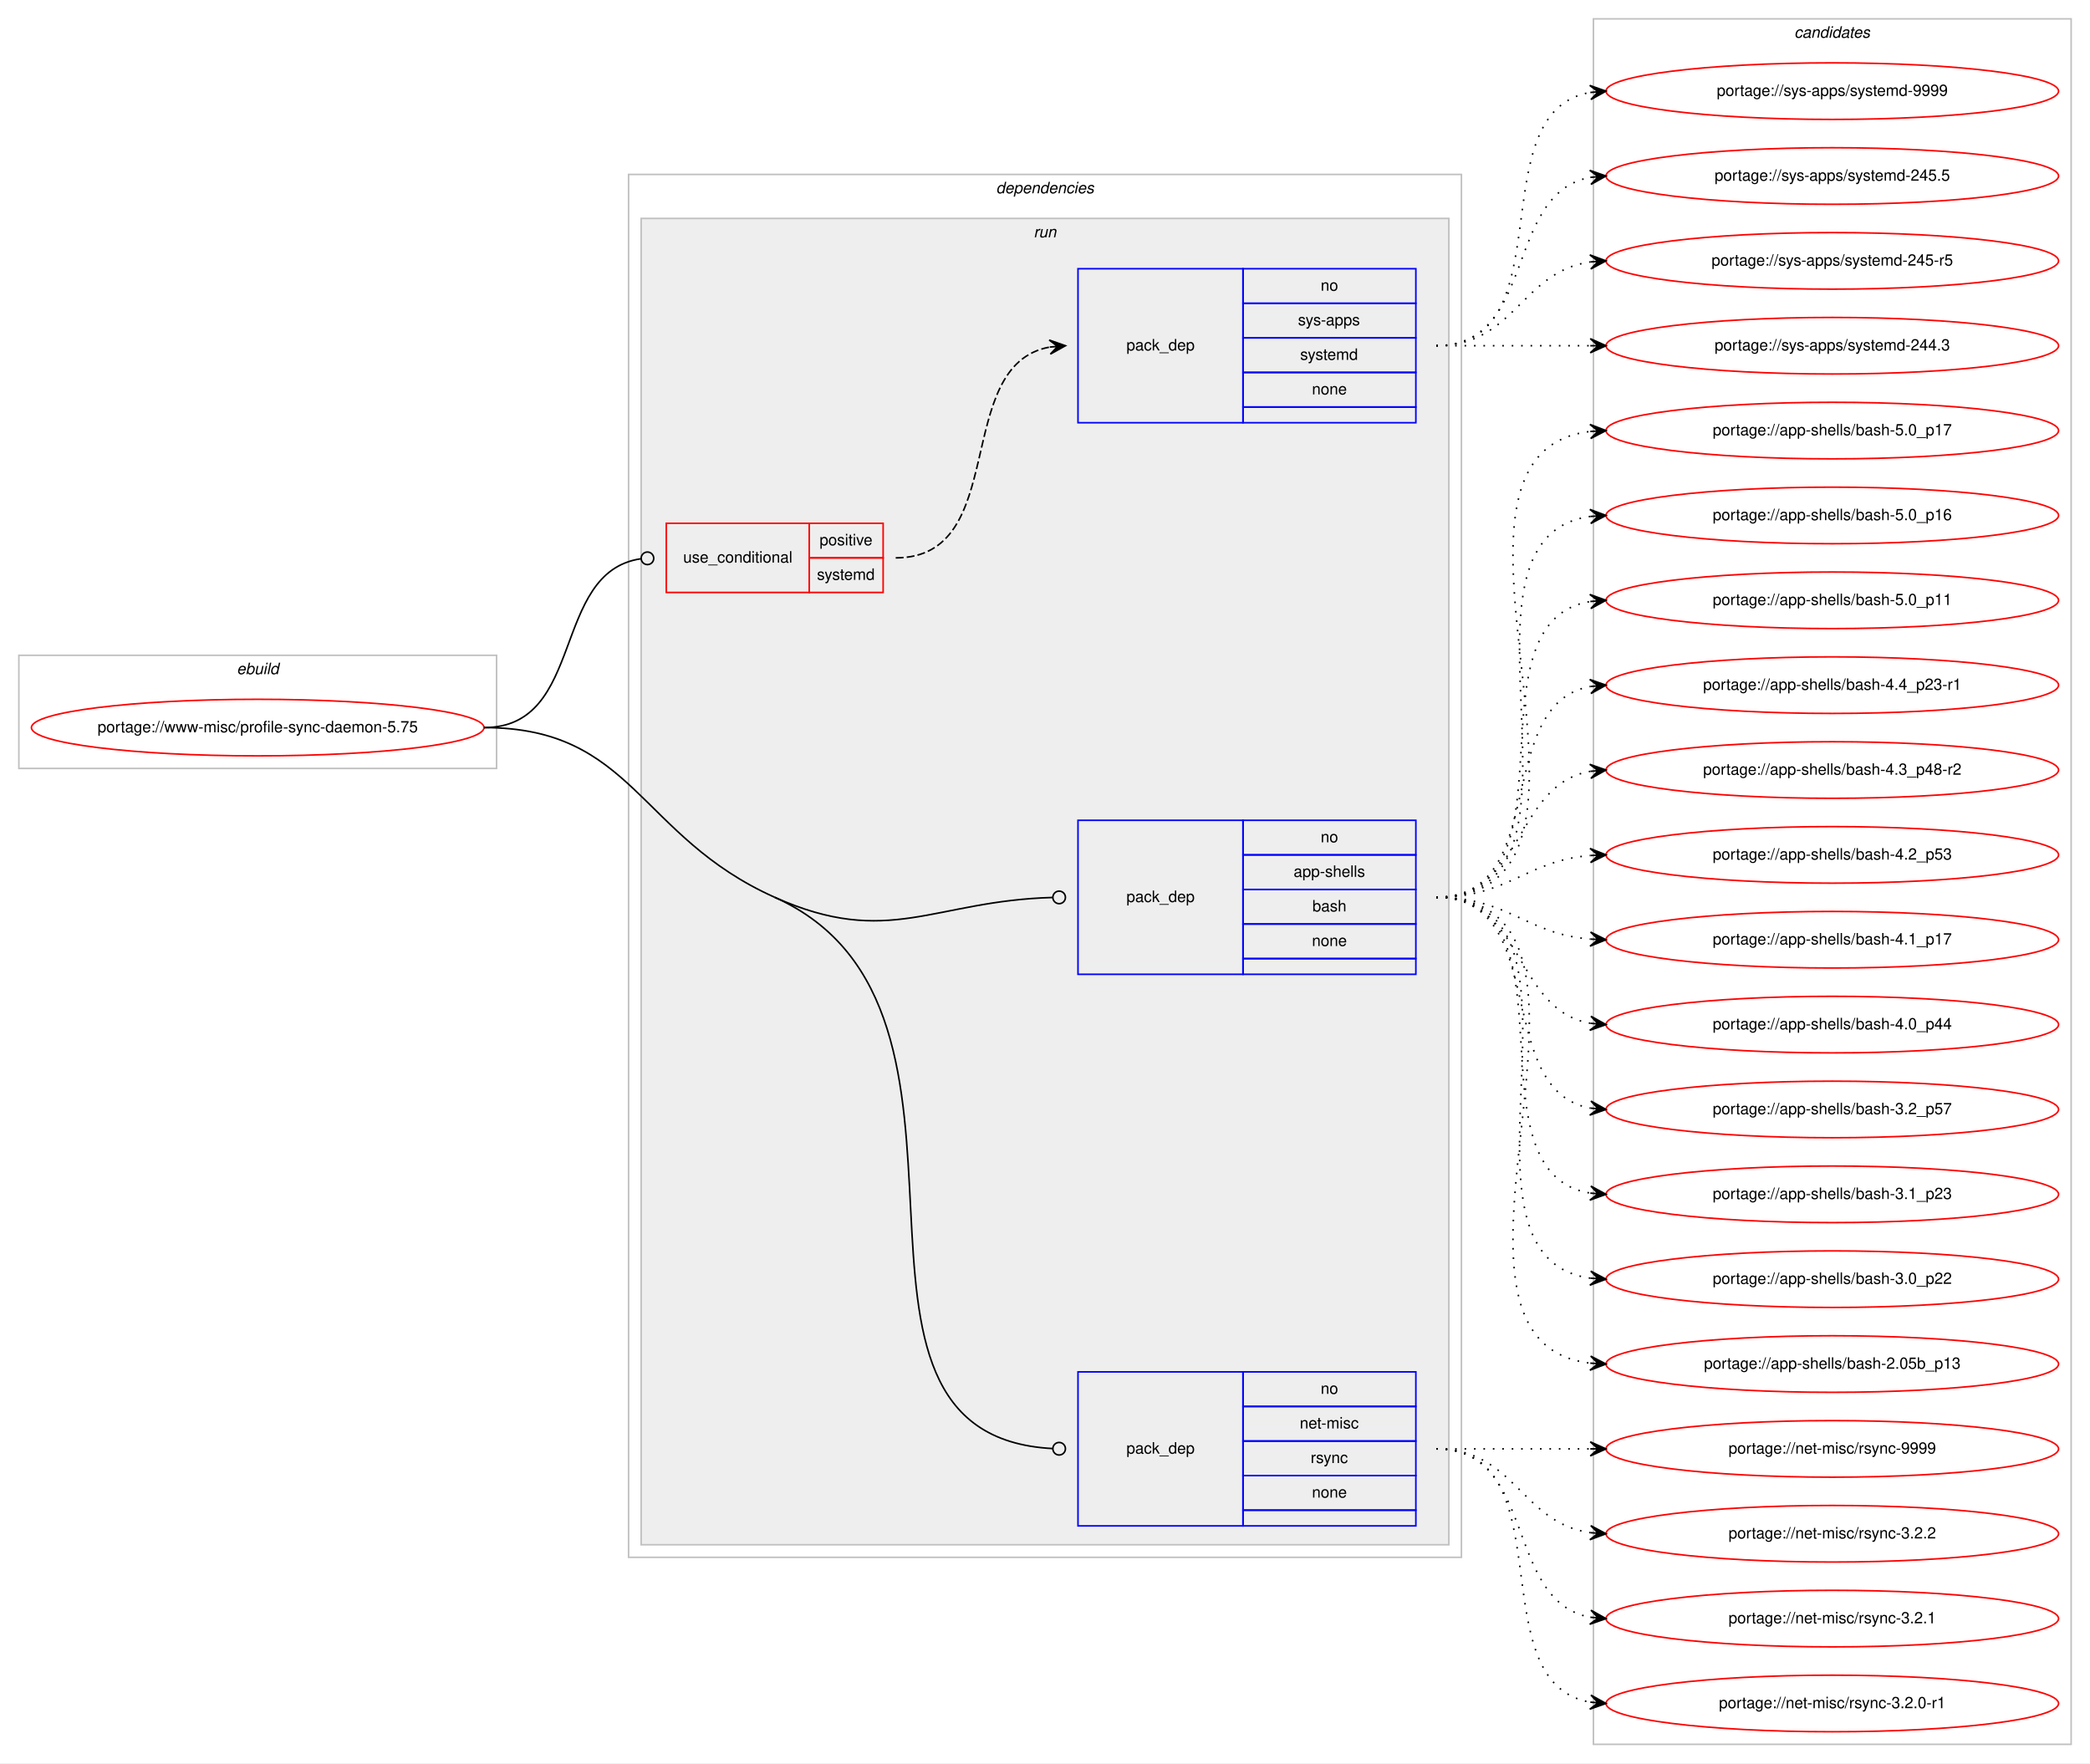
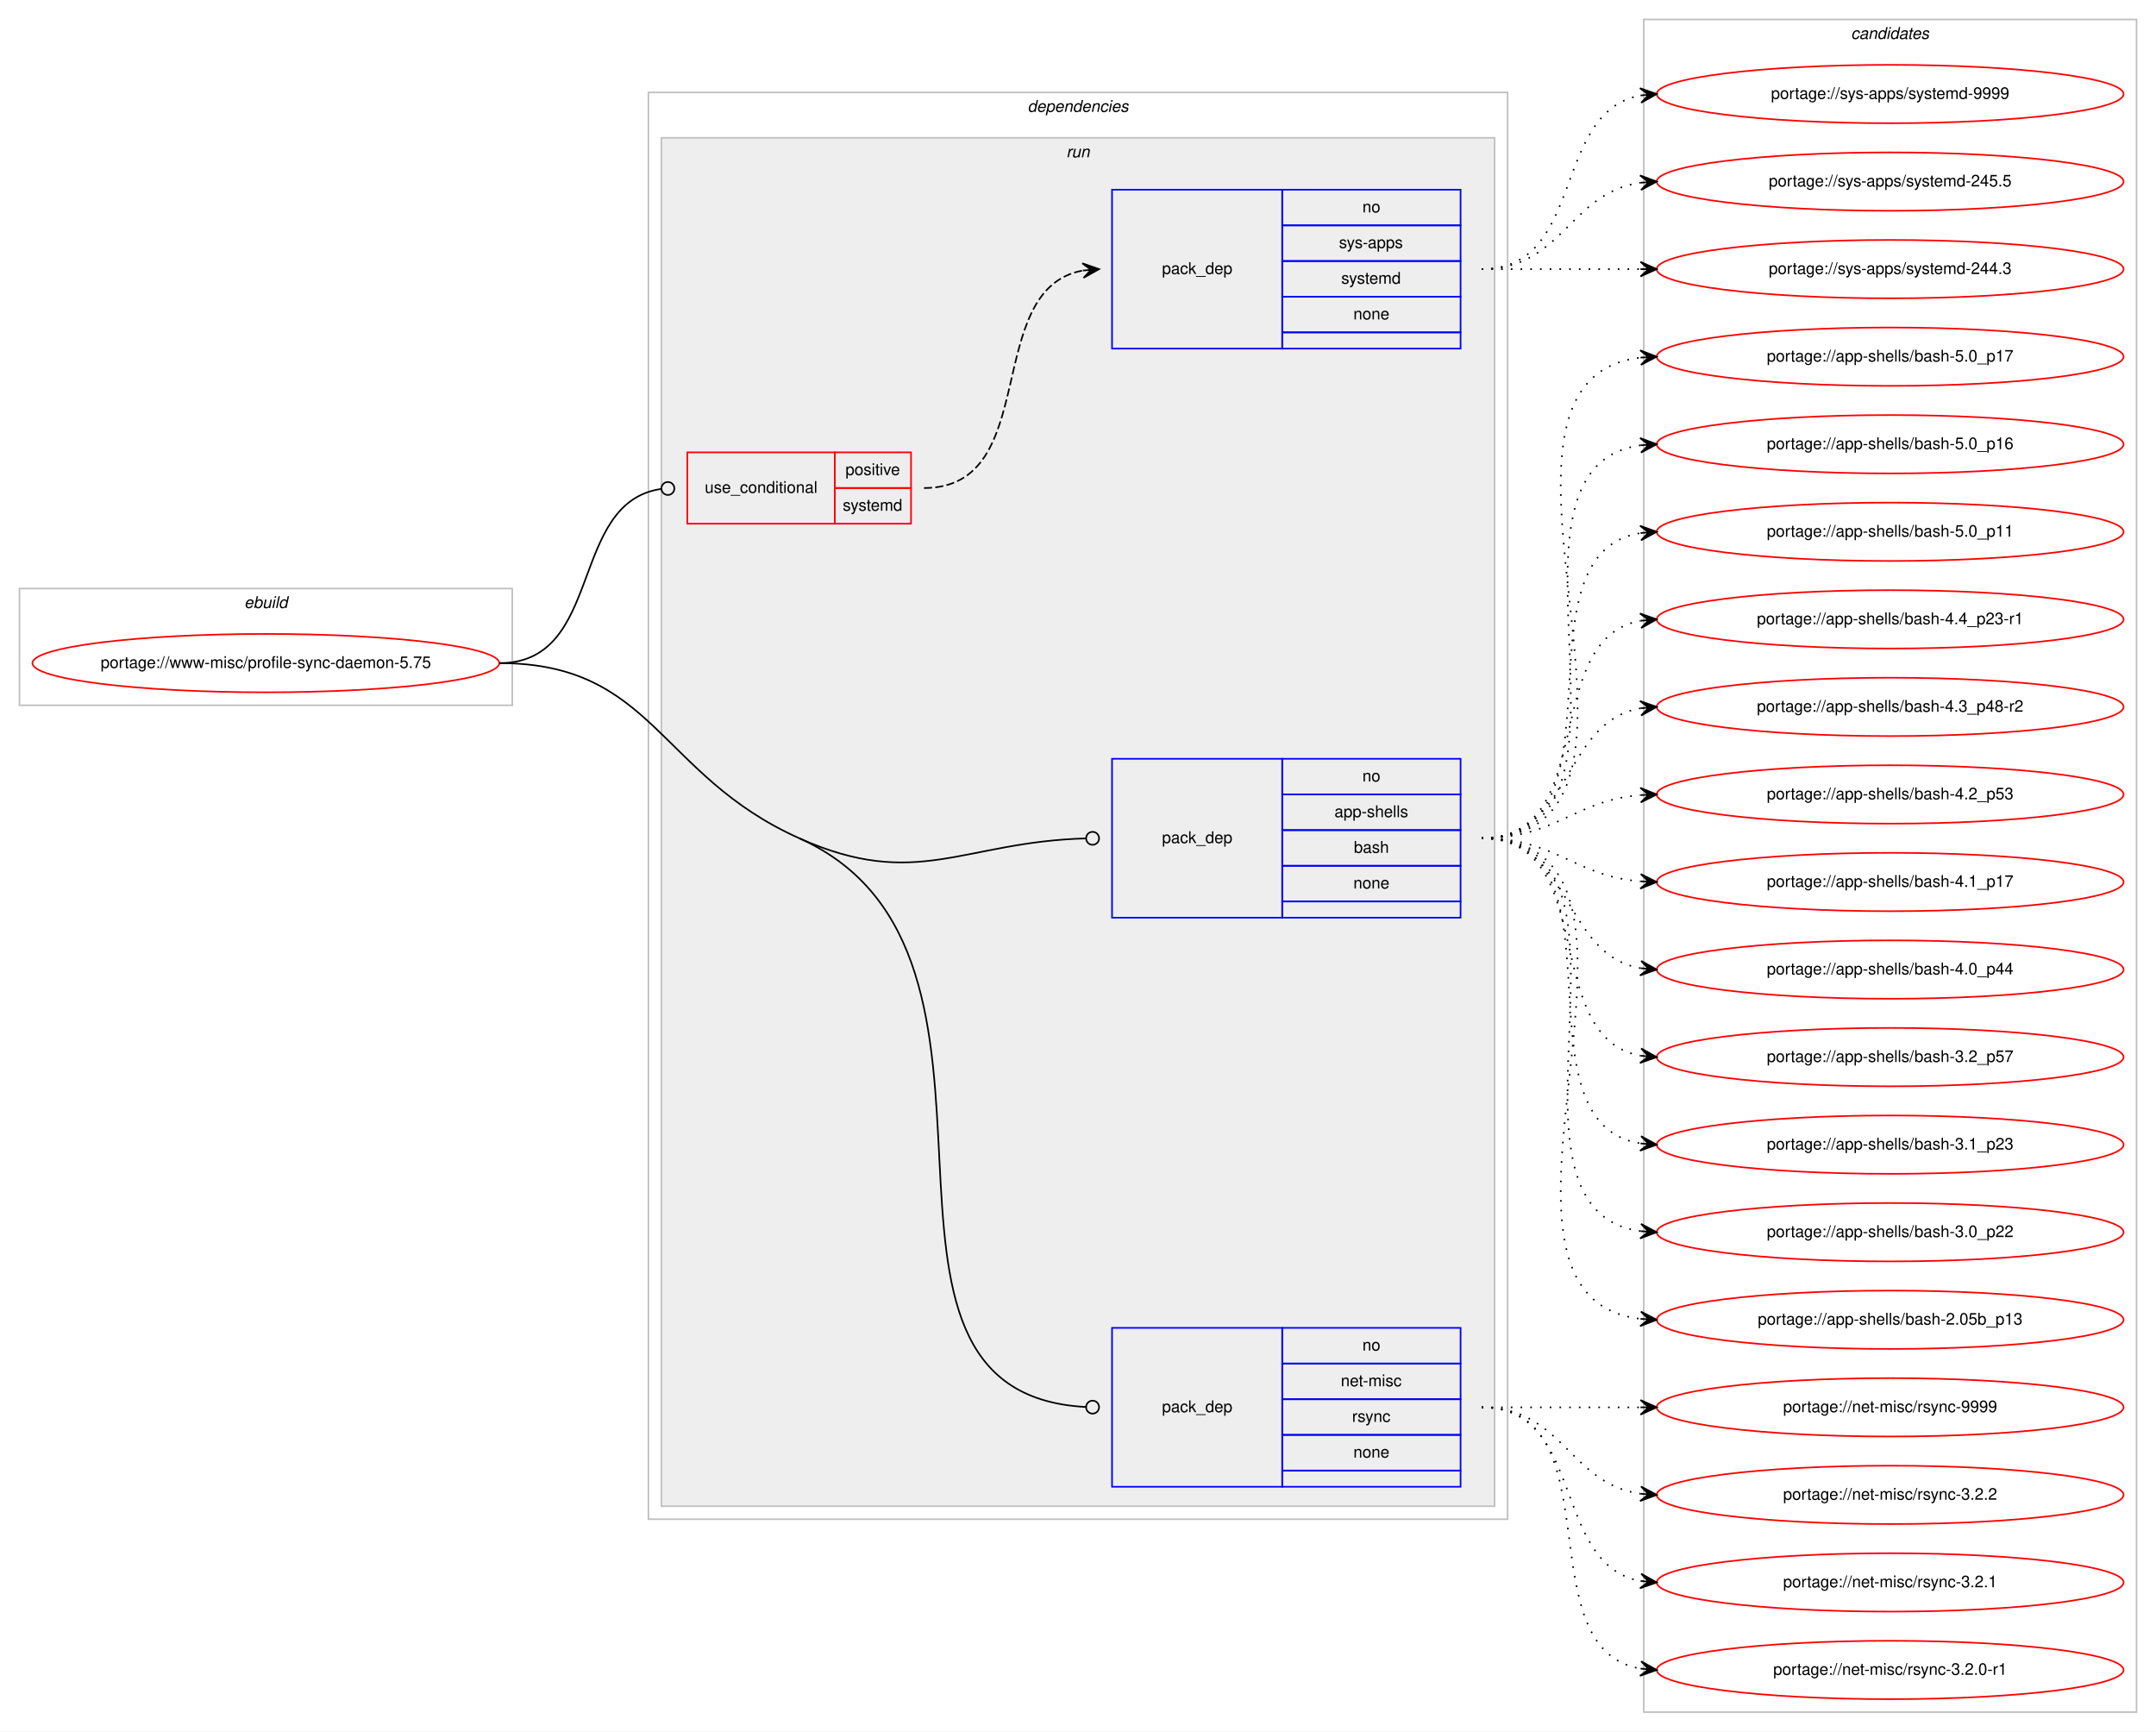
- <svg xmlns="http://www.w3.org/2000/svg" xmlns:xlink="http://www.w3.org/1999/xlink" width="1330pt" height="1122pt" viewBox="0.00 0.00 1330.00 1122.00">
-   <g id="graph0" class="graph" transform="scale(1 1) rotate(0) translate(4 1118)">
-     <polygon fill="#ffffff" stroke="transparent" points="-4,4 -4,-1118 1326,-1118 1326,4 -4,4" />
+ <svg xmlns="http://www.w3.org/2000/svg" xmlns:xlink="http://www.w3.org/1999/xlink" width="1330pt" height="1068pt" viewBox="0.00 0.00 1330.00 1068.00">
+   <g id="graph0" class="graph" transform="scale(1 1) rotate(0) translate(4 1064)">
+     <polygon fill="#ffffff" stroke="transparent" points="-4,4 -4,-1064 1326,-1064 1326,4 -4,4" />
    <g id="clust1" class="cluster">
      <polygon fill="none" stroke="#c0c0c0" points="8,-629 8,-701 312,-701 312,-629 8,-629" />
      <text text-anchor="start" x="146.663" y="-689" font-family="Helvetica,sans-Serif" font-style="italic" font-size="10.00" fill="#000000">ebuild</text>
    </g>
    <g id="clust2" class="cluster">
      <polygon fill="none" stroke="#c0c0c0" points="396,-127 396,-1007 926,-1007 926,-127 396,-127" />
      <text text-anchor="start" x="629.875" y="-995" font-family="Helvetica,sans-Serif" font-style="italic" font-size="10.00" fill="#000000">dependencies</text>
    </g>
    <g id="clust5" class="cluster">
      <polygon fill="#eeeeee" stroke="#c0c0c0" points="404,-135 404,-979 918,-979 918,-135 404,-135" />
      <text text-anchor="start" x="653.777" y="-967" font-family="Helvetica,sans-Serif" font-style="italic" font-size="10.00" fill="#000000">run</text>
    </g>
    <g id="clust10" class="cluster">
-       <polygon fill="none" stroke="#c0c0c0" points="1010,-8 1010,-1106 1314,-1106 1314,-8 1010,-8" />
-       <text text-anchor="start" x="1137.824" y="-1094" font-family="Helvetica,sans-Serif" font-style="italic" font-size="10.00" fill="#000000">candidates</text>
+       <polygon fill="none" stroke="#c0c0c0" points="1010,-8 1010,-1052 1314,-1052 1314,-8 1010,-8" />
+       <text text-anchor="start" x="1137.824" y="-1040" font-family="Helvetica,sans-Serif" font-style="italic" font-size="10.00" fill="#000000">candidates</text>
    </g>
    <g id="node1" class="node">
      <g id="a_node1">
        <a xlink:href="../www-misc/profile-sync-daemon-5.75.svg" xlink:title="portage://www-misc/profile-sync-daemon-5.75">
          <ellipse fill="none" stroke="#ff0000" cx="160" cy="-655" rx="144" ry="18" />
          <text text-anchor="middle" x="160" y="-652" font-family="Helvetica,sans-Serif" font-size="10.00" fill="#000000">portage://www-misc/profile-sync-daemon-5.75</text>
        </a>
      </g>
    </g>
    <g id="node2" class="node">
      <polygon fill="none" stroke="#ff0000" points="420,-741 420,-785 511,-785 511,-741 420,-741" />
      <text text-anchor="start" x="430.767" y="-760" font-family="Helvetica,sans-Serif" font-size="10.00" fill="#000000">use_conditional</text>
      <polygon fill="none" stroke="#ff0000" points="511,-763 511,-785 558,-785 558,-763 511,-763" />
      <text text-anchor="start" x="517.553" y="-771" font-family="Helvetica,sans-Serif" font-size="10.00" fill="#000000">positive</text>
      <polygon fill="none" stroke="#ff0000" points="511,-741 511,-763 558,-763 558,-741 511,-741" />
      <text text-anchor="start" x="515.887" y="-749" font-family="Helvetica,sans-Serif" font-size="10.00" fill="#000000">systemd</text>
    </g>
    <g id="edge2" class="edge">
      <path fill="none" stroke="#000000" d="M304,-655C368.965,-655 346.327,-753.918 403.764,-762.419" />
      <ellipse fill="none" stroke="#000000" cx="408.01" cy="-762.718" rx="4" ry="4" />
    </g>
    <g id="node4" class="node">
      <polygon fill="none" stroke="#0000ff" points="682,-498 682,-596 787,-596 787,-498 682,-498" />
      <text text-anchor="start" x="712.823" y="-544" font-family="Helvetica,sans-Serif" font-size="10.00" fill="#000000">pack_dep</text>
      <polygon fill="none" stroke="#0000ff" points="787,-574 787,-596 897,-596 897,-574 787,-574" />
      <text text-anchor="start" x="836.441" y="-582" font-family="Helvetica,sans-Serif" font-size="10.00" fill="#000000">no</text>
      <polygon fill="none" stroke="#0000ff" points="787,-552 787,-574 897,-574 897,-552 787,-552" />
      <text text-anchor="start" x="819.219" y="-560" font-family="Helvetica,sans-Serif" font-size="10.00" fill="#000000">app-shells</text>
      <polygon fill="none" stroke="#0000ff" points="787,-530 787,-552 897,-552 897,-530 787,-530" />
      <text text-anchor="start" x="831.162" y="-538" font-family="Helvetica,sans-Serif" font-size="10.00" fill="#000000">bash</text>
      <polygon fill="none" stroke="#0000ff" points="787,-508 787,-530 897,-530 897,-508 787,-508" />
      <text text-anchor="start" x="830.882" y="-516" font-family="Helvetica,sans-Serif" font-size="10.00" fill="#000000">none</text>
      <polygon fill="none" stroke="#0000ff" points="787,-498 787,-508 897,-508 897,-498 787,-498" />
    </g>
    <g id="edge3" class="edge">
      <path fill="none" stroke="#000000" d="M489,-547C561.548,-514.507 589.884,-544.842 665.986,-546.893" />
      <ellipse fill="none" stroke="#000000" cx="670" cy="-546.946" rx="4" ry="4" />
    </g>
    <g id="node5" class="node">
      <polygon fill="none" stroke="#0000ff" points="682,-147 682,-245 787,-245 787,-147 682,-147" />
      <text text-anchor="start" x="712.823" y="-193" font-family="Helvetica,sans-Serif" font-size="10.00" fill="#000000">pack_dep</text>
      <polygon fill="none" stroke="#0000ff" points="787,-223 787,-245 897,-245 897,-223 787,-223" />
      <text text-anchor="start" x="836.441" y="-231" font-family="Helvetica,sans-Serif" font-size="10.00" fill="#000000">no</text>
      <polygon fill="none" stroke="#0000ff" points="787,-201 787,-223 897,-223 897,-201 787,-201" />
      <text text-anchor="start" x="823.113" y="-209" font-family="Helvetica,sans-Serif" font-size="10.00" fill="#000000">net-misc</text>
      <polygon fill="none" stroke="#0000ff" points="787,-179 787,-201 897,-201 897,-179 787,-179" />
      <text text-anchor="start" x="830.056" y="-187" font-family="Helvetica,sans-Serif" font-size="10.00" fill="#000000">rsync</text>
      <polygon fill="none" stroke="#0000ff" points="787,-157 787,-179 897,-179 897,-157 787,-157" />
      <text text-anchor="start" x="830.882" y="-165" font-family="Helvetica,sans-Serif" font-size="10.00" fill="#000000">none</text>
      <polygon fill="none" stroke="#0000ff" points="787,-147 787,-157 897,-157 897,-147 787,-147" />
    </g>
    <g id="edge4" class="edge">
      <path fill="none" stroke="#000000" d="M489,-547C647.423,-476.046 502.34,-204.666 665.972,-196.202" />
      <ellipse fill="none" stroke="#000000" cx="670.001" cy="-196.101" rx="4" ry="4" />
      <path fill="none" stroke="#000000" d="M304,-655C399.208,-655 402.109,-585.916 489,-547" />
    </g>
    <g id="node3" class="node">
      <polygon fill="none" stroke="#0000ff" points="682,-849 682,-947 787,-947 787,-849 682,-849" />
      <text text-anchor="start" x="712.823" y="-895" font-family="Helvetica,sans-Serif" font-size="10.00" fill="#000000">pack_dep</text>
      <polygon fill="none" stroke="#0000ff" points="787,-925 787,-947 897,-947 897,-925 787,-925" />
      <text text-anchor="start" x="836.441" y="-933" font-family="Helvetica,sans-Serif" font-size="10.00" fill="#000000">no</text>
      <polygon fill="none" stroke="#0000ff" points="787,-903 787,-925 897,-925 897,-903 787,-903" />
      <text text-anchor="start" x="821.997" y="-911" font-family="Helvetica,sans-Serif" font-size="10.00" fill="#000000">sys-apps</text>
      <polygon fill="none" stroke="#0000ff" points="787,-881 787,-903 897,-903 897,-881 787,-881" />
      <text text-anchor="start" x="823.387" y="-889" font-family="Helvetica,sans-Serif" font-size="10.00" fill="#000000">systemd</text>
      <polygon fill="none" stroke="#0000ff" points="787,-859 787,-881 897,-881 897,-859 787,-859" />
      <text text-anchor="start" x="830.882" y="-867" font-family="Helvetica,sans-Serif" font-size="10.00" fill="#000000">none</text>
      <polygon fill="none" stroke="#0000ff" points="787,-849 787,-859 897,-859 897,-849 787,-849" />
    </g>
    <g id="edge1" class="edge">
      <path fill="none" stroke="#000000" stroke-dasharray="5,2" d="M566,-763C639.236,-763 601.175,-885.64 663.977,-897.138" />
      <polygon fill="#000000" stroke="#000000" points="674,-898 663.651,-901.626 669.018,-897.572 664.037,-897.143 664.037,-897.143 664.037,-897.143 669.018,-897.572 664.423,-892.659 674,-898 674,-898" />
    </g>
    <g id="node6" class="node">
      <g id="a_node6">
        <a xlink:href="../sys-apps/systemd-9999.svg" xlink:title="portage://sys-apps/systemd-9999">
-           <ellipse fill="none" stroke="#ff0000" cx="1162" cy="-1060" rx="144" ry="18" />
-           <text text-anchor="middle" x="1162" y="-1057" font-family="Helvetica,sans-Serif" font-size="10.00" fill="#000000">portage://sys-apps/systemd-9999</text>
+           <ellipse fill="none" stroke="#ff0000" cx="1162" cy="-1006" rx="144" ry="18" />
+           <text text-anchor="middle" x="1162" y="-1003" font-family="Helvetica,sans-Serif" font-size="10.00" fill="#000000">portage://sys-apps/systemd-9999</text>
        </a>
      </g>
    </g>
    <g id="edge5" class="edge">
-       <path fill="none" stroke="#000000" stroke-dasharray="1,5" d="M910,-898C992.815,-898 936.779,-1046.377 1007.661,-1059.128" />
-       <polygon fill="#000000" stroke="#000000" points="1018,-1060 1007.657,-1063.644 1013.018,-1059.58 1008.035,-1059.16 1008.035,-1059.16 1008.035,-1059.16 1013.018,-1059.58 1008.413,-1054.676 1018,-1060 1018,-1060" />
+       <path fill="none" stroke="#000000" stroke-dasharray="1,5" d="M910,-898C974.303,-898 952.78,-994.91 1008.031,-1005.131" />
+       <polygon fill="#000000" stroke="#000000" points="1018,-1006 1007.647,-1009.614 1013.019,-1005.566 1008.038,-1005.131 1008.038,-1005.131 1008.038,-1005.131 1013.019,-1005.566 1008.429,-1000.648 1018,-1006 1018,-1006" />
    </g>
    <g id="node7" class="node">
      <g id="a_node7">
        <a xlink:href="../sys-apps/systemd-245.5.svg" xlink:title="portage://sys-apps/systemd-245.5">
-           <ellipse fill="none" stroke="#ff0000" cx="1162" cy="-1006" rx="144" ry="18" />
-           <text text-anchor="middle" x="1162" y="-1003" font-family="Helvetica,sans-Serif" font-size="10.00" fill="#000000">portage://sys-apps/systemd-245.5</text>
+           <ellipse fill="none" stroke="#ff0000" cx="1162" cy="-952" rx="144" ry="18" />
+           <text text-anchor="middle" x="1162" y="-949" font-family="Helvetica,sans-Serif" font-size="10.00" fill="#000000">portage://sys-apps/systemd-245.5</text>
        </a>
      </g>
    </g>
    <g id="edge6" class="edge">
-       <path fill="none" stroke="#000000" stroke-dasharray="1,5" d="M910,-898C974.303,-898 952.78,-994.91 1008.031,-1005.131" />
-       <polygon fill="#000000" stroke="#000000" points="1018,-1006 1007.647,-1009.614 1013.019,-1005.566 1008.038,-1005.131 1008.038,-1005.131 1008.038,-1005.131 1013.019,-1005.566 1008.429,-1000.648 1018,-1006 1018,-1006" />
+       <path fill="none" stroke="#000000" stroke-dasharray="1,5" d="M910,-898C960.102,-898 964.012,-945.066 1007.979,-951.317" />
+       <polygon fill="#000000" stroke="#000000" points="1018,-952 1007.717,-955.81 1013.012,-951.66 1008.023,-951.32 1008.023,-951.32 1008.023,-951.32 1013.012,-951.66 1008.329,-946.831 1018,-952 1018,-952" />
    </g>
    <g id="node8" class="node">
      <g id="a_node8">
-         <a xlink:href="../sys-apps/systemd-245-r5.svg" xlink:title="portage://sys-apps/systemd-245-r5">
-           <ellipse fill="none" stroke="#ff0000" cx="1162" cy="-952" rx="144" ry="18" />
-           <text text-anchor="middle" x="1162" y="-949" font-family="Helvetica,sans-Serif" font-size="10.00" fill="#000000">portage://sys-apps/systemd-245-r5</text>
-         </a>
-       </g>
-     </g>
-     <g id="edge7" class="edge">
-       <path fill="none" stroke="#000000" stroke-dasharray="1,5" d="M910,-898C960.102,-898 964.012,-945.066 1007.979,-951.317" />
-       <polygon fill="#000000" stroke="#000000" points="1018,-952 1007.717,-955.81 1013.012,-951.66 1008.023,-951.32 1008.023,-951.32 1008.023,-951.32 1013.012,-951.66 1008.329,-946.831 1018,-952 1018,-952" />
-     </g>
-     <g id="node9" class="node">
-       <g id="a_node9">
        <a xlink:href="../sys-apps/systemd-244.3.svg" xlink:title="portage://sys-apps/systemd-244.3">
          <ellipse fill="none" stroke="#ff0000" cx="1162" cy="-898" rx="144" ry="18" />
          <text text-anchor="middle" x="1162" y="-895" font-family="Helvetica,sans-Serif" font-size="10.00" fill="#000000">portage://sys-apps/systemd-244.3</text>
        </a>
      </g>
    </g>
-     <g id="edge8" class="edge">
+     <g id="edge7" class="edge">
      <path fill="none" stroke="#000000" stroke-dasharray="1,5" d="M910,-898C954.438,-898 968.02,-898 1007.878,-898" />
      <polygon fill="#000000" stroke="#000000" points="1018,-898 1008,-902.5 1013,-898 1008,-898 1008,-898 1008,-898 1013,-898 1008,-893.5 1018,-898 1018,-898" />
    </g>
-     <g id="node10" class="node">
-       <g id="a_node10">
+     <g id="node9" class="node">
+       <g id="a_node9">
        <a xlink:href="../app-shells/bash-5.0_p17.svg" xlink:title="portage://app-shells/bash-5.0_p17">
          <ellipse fill="none" stroke="#ff0000" cx="1162" cy="-844" rx="144" ry="18" />
          <text text-anchor="middle" x="1162" y="-841" font-family="Helvetica,sans-Serif" font-size="10.00" fill="#000000">portage://app-shells/bash-5.0_p17</text>
        </a>
      </g>
    </g>
-     <g id="edge9" class="edge">
+     <g id="edge8" class="edge">
      <path fill="none" stroke="#000000" stroke-dasharray="1,5" d="M910,-547C1046.89,-547 886.122,-829.109 1007.897,-843.435" />
      <polygon fill="#000000" stroke="#000000" points="1018,-844 1007.764,-847.935 1013.008,-843.721 1008.016,-843.442 1008.016,-843.442 1008.016,-843.442 1013.008,-843.721 1008.267,-838.949 1018,-844 1018,-844" />
    </g>
-     <g id="node11" class="node">
-       <g id="a_node11">
+     <g id="node10" class="node">
+       <g id="a_node10">
        <a xlink:href="../app-shells/bash-5.0_p16.svg" xlink:title="portage://app-shells/bash-5.0_p16">
          <ellipse fill="none" stroke="#ff0000" cx="1162" cy="-790" rx="144" ry="18" />
          <text text-anchor="middle" x="1162" y="-787" font-family="Helvetica,sans-Serif" font-size="10.00" fill="#000000">portage://app-shells/bash-5.0_p16</text>
        </a>
      </g>
    </g>
-     <g id="edge10" class="edge">
+     <g id="edge9" class="edge">
      <path fill="none" stroke="#000000" stroke-dasharray="1,5" d="M910,-547C1024.608,-547 907.36,-775.51 1007.931,-789.345" />
      <polygon fill="#000000" stroke="#000000" points="1018,-790 1007.729,-793.842 1013.01,-789.676 1008.021,-789.351 1008.021,-789.351 1008.021,-789.351 1013.01,-789.676 1008.313,-784.861 1018,-790 1018,-790" />
    </g>
-     <g id="node12" class="node">
-       <g id="a_node12">
+     <g id="node11" class="node">
+       <g id="a_node11">
        <a xlink:href="../app-shells/bash-5.0_p11.svg" xlink:title="portage://app-shells/bash-5.0_p11">
          <ellipse fill="none" stroke="#ff0000" cx="1162" cy="-736" rx="144" ry="18" />
          <text text-anchor="middle" x="1162" y="-733" font-family="Helvetica,sans-Serif" font-size="10.00" fill="#000000">portage://app-shells/bash-5.0_p11</text>
        </a>
      </g>
    </g>
-     <g id="edge11" class="edge">
+     <g id="edge10" class="edge">
      <path fill="none" stroke="#000000" stroke-dasharray="1,5" d="M910,-547C1003.157,-547 927.347,-722.233 1007.964,-735.239" />
      <polygon fill="#000000" stroke="#000000" points="1018,-736 1007.688,-739.73 1013.014,-735.622 1008.029,-735.243 1008.029,-735.243 1008.029,-735.243 1013.014,-735.622 1008.369,-730.756 1018,-736 1018,-736" />
    </g>
-     <g id="node13" class="node">
-       <g id="a_node13">
+     <g id="node12" class="node">
+       <g id="a_node12">
        <a xlink:href="../app-shells/bash-4.4_p23-r1.svg" xlink:title="portage://app-shells/bash-4.4_p23-r1">
          <ellipse fill="none" stroke="#ff0000" cx="1162" cy="-682" rx="144" ry="18" />
          <text text-anchor="middle" x="1162" y="-679" font-family="Helvetica,sans-Serif" font-size="10.00" fill="#000000">portage://app-shells/bash-4.4_p23-r1</text>
        </a>
      </g>
    </g>
-     <g id="edge12" class="edge">
+     <g id="edge11" class="edge">
      <path fill="none" stroke="#000000" stroke-dasharray="1,5" d="M910,-547C983.236,-547 945.175,-669.64 1007.977,-681.138" />
      <polygon fill="#000000" stroke="#000000" points="1018,-682 1007.651,-685.626 1013.018,-681.572 1008.037,-681.143 1008.037,-681.143 1008.037,-681.143 1013.018,-681.572 1008.423,-676.659 1018,-682 1018,-682" />
    </g>
-     <g id="node14" class="node">
-       <g id="a_node14">
+     <g id="node13" class="node">
+       <g id="a_node13">
        <a xlink:href="../app-shells/bash-4.3_p48-r2.svg" xlink:title="portage://app-shells/bash-4.3_p48-r2">
          <ellipse fill="none" stroke="#ff0000" cx="1162" cy="-628" rx="144" ry="18" />
          <text text-anchor="middle" x="1162" y="-625" font-family="Helvetica,sans-Serif" font-size="10.00" fill="#000000">portage://app-shells/bash-4.3_p48-r2</text>
        </a>
      </g>
    </g>
-     <g id="edge13" class="edge">
+     <g id="edge12" class="edge">
      <path fill="none" stroke="#000000" stroke-dasharray="1,5" d="M910,-547C966.367,-547 959.189,-618.488 1007.861,-627.145" />
      <polygon fill="#000000" stroke="#000000" points="1018,-628 1007.657,-631.644 1013.018,-627.58 1008.035,-627.16 1008.035,-627.16 1008.035,-627.16 1013.018,-627.58 1008.413,-622.676 1018,-628 1018,-628" />
    </g>
-     <g id="node15" class="node">
-       <g id="a_node15">
+     <g id="node14" class="node">
+       <g id="a_node14">
        <a xlink:href="../app-shells/bash-4.2_p53.svg" xlink:title="portage://app-shells/bash-4.2_p53">
          <ellipse fill="none" stroke="#ff0000" cx="1162" cy="-574" rx="144" ry="18" />
          <text text-anchor="middle" x="1162" y="-571" font-family="Helvetica,sans-Serif" font-size="10.00" fill="#000000">portage://app-shells/bash-4.2_p53</text>
        </a>
      </g>
    </g>
-     <g id="edge14" class="edge">
+     <g id="edge13" class="edge">
      <path fill="none" stroke="#000000" stroke-dasharray="1,5" d="M910,-547C955.902,-547 967.004,-570.239 1007.876,-573.597" />
      <polygon fill="#000000" stroke="#000000" points="1018,-574 1007.829,-578.099 1013.004,-573.801 1008.008,-573.602 1008.008,-573.602 1008.008,-573.602 1013.004,-573.801 1008.187,-569.106 1018,-574 1018,-574" />
    </g>
-     <g id="node16" class="node">
-       <g id="a_node16">
+     <g id="node15" class="node">
+       <g id="a_node15">
        <a xlink:href="../app-shells/bash-4.1_p17.svg" xlink:title="portage://app-shells/bash-4.1_p17">
          <ellipse fill="none" stroke="#ff0000" cx="1162" cy="-520" rx="144" ry="18" />
          <text text-anchor="middle" x="1162" y="-517" font-family="Helvetica,sans-Serif" font-size="10.00" fill="#000000">portage://app-shells/bash-4.1_p17</text>
        </a>
      </g>
    </g>
-     <g id="edge15" class="edge">
+     <g id="edge14" class="edge">
      <path fill="none" stroke="#000000" stroke-dasharray="1,5" d="M910,-547C955.902,-547 967.004,-523.761 1007.876,-520.403" />
      <polygon fill="#000000" stroke="#000000" points="1018,-520 1008.187,-524.894 1013.004,-520.199 1008.008,-520.398 1008.008,-520.398 1008.008,-520.398 1013.004,-520.199 1007.829,-515.901 1018,-520 1018,-520" />
    </g>
-     <g id="node17" class="node">
-       <g id="a_node17">
+     <g id="node16" class="node">
+       <g id="a_node16">
        <a xlink:href="../app-shells/bash-4.0_p44.svg" xlink:title="portage://app-shells/bash-4.0_p44">
          <ellipse fill="none" stroke="#ff0000" cx="1162" cy="-466" rx="144" ry="18" />
          <text text-anchor="middle" x="1162" y="-463" font-family="Helvetica,sans-Serif" font-size="10.00" fill="#000000">portage://app-shells/bash-4.0_p44</text>
        </a>
      </g>
    </g>
-     <g id="edge16" class="edge">
+     <g id="edge15" class="edge">
      <path fill="none" stroke="#000000" stroke-dasharray="1,5" d="M910,-547C966.367,-547 959.189,-475.512 1007.861,-466.855" />
      <polygon fill="#000000" stroke="#000000" points="1018,-466 1008.413,-471.324 1013.018,-466.42 1008.035,-466.84 1008.035,-466.84 1008.035,-466.84 1013.018,-466.42 1007.657,-462.356 1018,-466 1018,-466" />
    </g>
-     <g id="node18" class="node">
-       <g id="a_node18">
+     <g id="node17" class="node">
+       <g id="a_node17">
        <a xlink:href="../app-shells/bash-3.2_p57.svg" xlink:title="portage://app-shells/bash-3.2_p57">
          <ellipse fill="none" stroke="#ff0000" cx="1162" cy="-412" rx="144" ry="18" />
          <text text-anchor="middle" x="1162" y="-409" font-family="Helvetica,sans-Serif" font-size="10.00" fill="#000000">portage://app-shells/bash-3.2_p57</text>
        </a>
      </g>
    </g>
-     <g id="edge17" class="edge">
+     <g id="edge16" class="edge">
      <path fill="none" stroke="#000000" stroke-dasharray="1,5" d="M910,-547C983.236,-547 945.175,-424.36 1007.977,-412.862" />
      <polygon fill="#000000" stroke="#000000" points="1018,-412 1008.423,-417.341 1013.018,-412.428 1008.037,-412.857 1008.037,-412.857 1008.037,-412.857 1013.018,-412.428 1007.651,-408.374 1018,-412 1018,-412" />
    </g>
-     <g id="node19" class="node">
-       <g id="a_node19">
+     <g id="node18" class="node">
+       <g id="a_node18">
        <a xlink:href="../app-shells/bash-3.1_p23.svg" xlink:title="portage://app-shells/bash-3.1_p23">
          <ellipse fill="none" stroke="#ff0000" cx="1162" cy="-358" rx="144" ry="18" />
          <text text-anchor="middle" x="1162" y="-355" font-family="Helvetica,sans-Serif" font-size="10.00" fill="#000000">portage://app-shells/bash-3.1_p23</text>
        </a>
      </g>
    </g>
-     <g id="edge18" class="edge">
+     <g id="edge17" class="edge">
      <path fill="none" stroke="#000000" stroke-dasharray="1,5" d="M910,-547C1003.157,-547 927.347,-371.767 1007.964,-358.762" />
      <polygon fill="#000000" stroke="#000000" points="1018,-358 1008.369,-363.244 1013.014,-358.378 1008.029,-358.757 1008.029,-358.757 1008.029,-358.757 1013.014,-358.378 1007.688,-354.27 1018,-358 1018,-358" />
    </g>
-     <g id="node20" class="node">
-       <g id="a_node20">
+     <g id="node19" class="node">
+       <g id="a_node19">
        <a xlink:href="../app-shells/bash-3.0_p22.svg" xlink:title="portage://app-shells/bash-3.0_p22">
          <ellipse fill="none" stroke="#ff0000" cx="1162" cy="-304" rx="144" ry="18" />
          <text text-anchor="middle" x="1162" y="-301" font-family="Helvetica,sans-Serif" font-size="10.00" fill="#000000">portage://app-shells/bash-3.0_p22</text>
        </a>
      </g>
    </g>
-     <g id="edge19" class="edge">
+     <g id="edge18" class="edge">
      <path fill="none" stroke="#000000" stroke-dasharray="1,5" d="M910,-547C1024.608,-547 907.36,-318.49 1007.931,-304.655" />
      <polygon fill="#000000" stroke="#000000" points="1018,-304 1008.313,-309.139 1013.01,-304.324 1008.021,-304.649 1008.021,-304.649 1008.021,-304.649 1013.01,-304.324 1007.729,-300.158 1018,-304 1018,-304" />
    </g>
-     <g id="node21" class="node">
-       <g id="a_node21">
+     <g id="node20" class="node">
+       <g id="a_node20">
        <a xlink:href="../app-shells/bash-2.05b_p13.svg" xlink:title="portage://app-shells/bash-2.05b_p13">
          <ellipse fill="none" stroke="#ff0000" cx="1162" cy="-250" rx="144" ry="18" />
          <text text-anchor="middle" x="1162" y="-247" font-family="Helvetica,sans-Serif" font-size="10.00" fill="#000000">portage://app-shells/bash-2.05b_p13</text>
        </a>
      </g>
    </g>
-     <g id="edge20" class="edge">
+     <g id="edge19" class="edge">
      <path fill="none" stroke="#000000" stroke-dasharray="1,5" d="M910,-547C1046.89,-547 886.122,-264.891 1007.897,-250.565" />
      <polygon fill="#000000" stroke="#000000" points="1018,-250 1008.267,-255.051 1013.008,-250.279 1008.016,-250.558 1008.016,-250.558 1008.016,-250.558 1013.008,-250.279 1007.764,-246.065 1018,-250 1018,-250" />
    </g>
-     <g id="node22" class="node">
-       <g id="a_node22">
+     <g id="node21" class="node">
+       <g id="a_node21">
        <a xlink:href="../net-misc/rsync-9999.svg" xlink:title="portage://net-misc/rsync-9999">
          <ellipse fill="none" stroke="#ff0000" cx="1162" cy="-196" rx="144" ry="18" />
          <text text-anchor="middle" x="1162" y="-193" font-family="Helvetica,sans-Serif" font-size="10.00" fill="#000000">portage://net-misc/rsync-9999</text>
        </a>
      </g>
    </g>
-     <g id="edge21" class="edge">
+     <g id="edge20" class="edge">
      <path fill="none" stroke="#000000" stroke-dasharray="1,5" d="M910,-196C954.438,-196 968.02,-196 1007.878,-196" />
      <polygon fill="#000000" stroke="#000000" points="1018,-196 1008,-200.5 1013,-196 1008,-196 1008,-196 1008,-196 1013,-196 1008,-191.5 1018,-196 1018,-196" />
    </g>
-     <g id="node23" class="node">
-       <g id="a_node23">
+     <g id="node22" class="node">
+       <g id="a_node22">
        <a xlink:href="../net-misc/rsync-3.2.2.svg" xlink:title="portage://net-misc/rsync-3.2.2">
          <ellipse fill="none" stroke="#ff0000" cx="1162" cy="-142" rx="144" ry="18" />
          <text text-anchor="middle" x="1162" y="-139" font-family="Helvetica,sans-Serif" font-size="10.00" fill="#000000">portage://net-misc/rsync-3.2.2</text>
        </a>
      </g>
    </g>
-     <g id="edge22" class="edge">
+     <g id="edge21" class="edge">
      <path fill="none" stroke="#000000" stroke-dasharray="1,5" d="M910,-196C960.102,-196 964.012,-148.934 1007.979,-142.683" />
      <polygon fill="#000000" stroke="#000000" points="1018,-142 1008.329,-147.169 1013.012,-142.34 1008.023,-142.68 1008.023,-142.68 1008.023,-142.68 1013.012,-142.34 1007.717,-138.19 1018,-142 1018,-142" />
    </g>
-     <g id="node24" class="node">
-       <g id="a_node24">
+     <g id="node23" class="node">
+       <g id="a_node23">
        <a xlink:href="../net-misc/rsync-3.2.1.svg" xlink:title="portage://net-misc/rsync-3.2.1">
          <ellipse fill="none" stroke="#ff0000" cx="1162" cy="-88" rx="144" ry="18" />
          <text text-anchor="middle" x="1162" y="-85" font-family="Helvetica,sans-Serif" font-size="10.00" fill="#000000">portage://net-misc/rsync-3.2.1</text>
        </a>
      </g>
    </g>
-     <g id="edge23" class="edge">
+     <g id="edge22" class="edge">
      <path fill="none" stroke="#000000" stroke-dasharray="1,5" d="M910,-196C974.303,-196 952.78,-99.09 1008.031,-88.869" />
      <polygon fill="#000000" stroke="#000000" points="1018,-88 1008.429,-93.352 1013.019,-88.434 1008.038,-88.869 1008.038,-88.869 1008.038,-88.869 1013.019,-88.434 1007.647,-84.386 1018,-88 1018,-88" />
    </g>
-     <g id="node25" class="node">
-       <g id="a_node25">
+     <g id="node24" class="node">
+       <g id="a_node24">
        <a xlink:href="../net-misc/rsync-3.2.0-r1.svg" xlink:title="portage://net-misc/rsync-3.2.0-r1">
          <ellipse fill="none" stroke="#ff0000" cx="1162" cy="-34" rx="144" ry="18" />
          <text text-anchor="middle" x="1162" y="-31" font-family="Helvetica,sans-Serif" font-size="10.00" fill="#000000">portage://net-misc/rsync-3.2.0-r1</text>
        </a>
      </g>
    </g>
-     <g id="edge24" class="edge">
+     <g id="edge23" class="edge">
      <path fill="none" stroke="#000000" stroke-dasharray="1,5" d="M910,-196C992.815,-196 936.779,-47.623 1007.661,-34.872" />
      <polygon fill="#000000" stroke="#000000" points="1018,-34 1008.413,-39.324 1013.018,-34.42 1008.035,-34.84 1008.035,-34.84 1008.035,-34.84 1013.018,-34.42 1007.657,-30.356 1018,-34 1018,-34" />
    </g>
  </g>
</svg>
